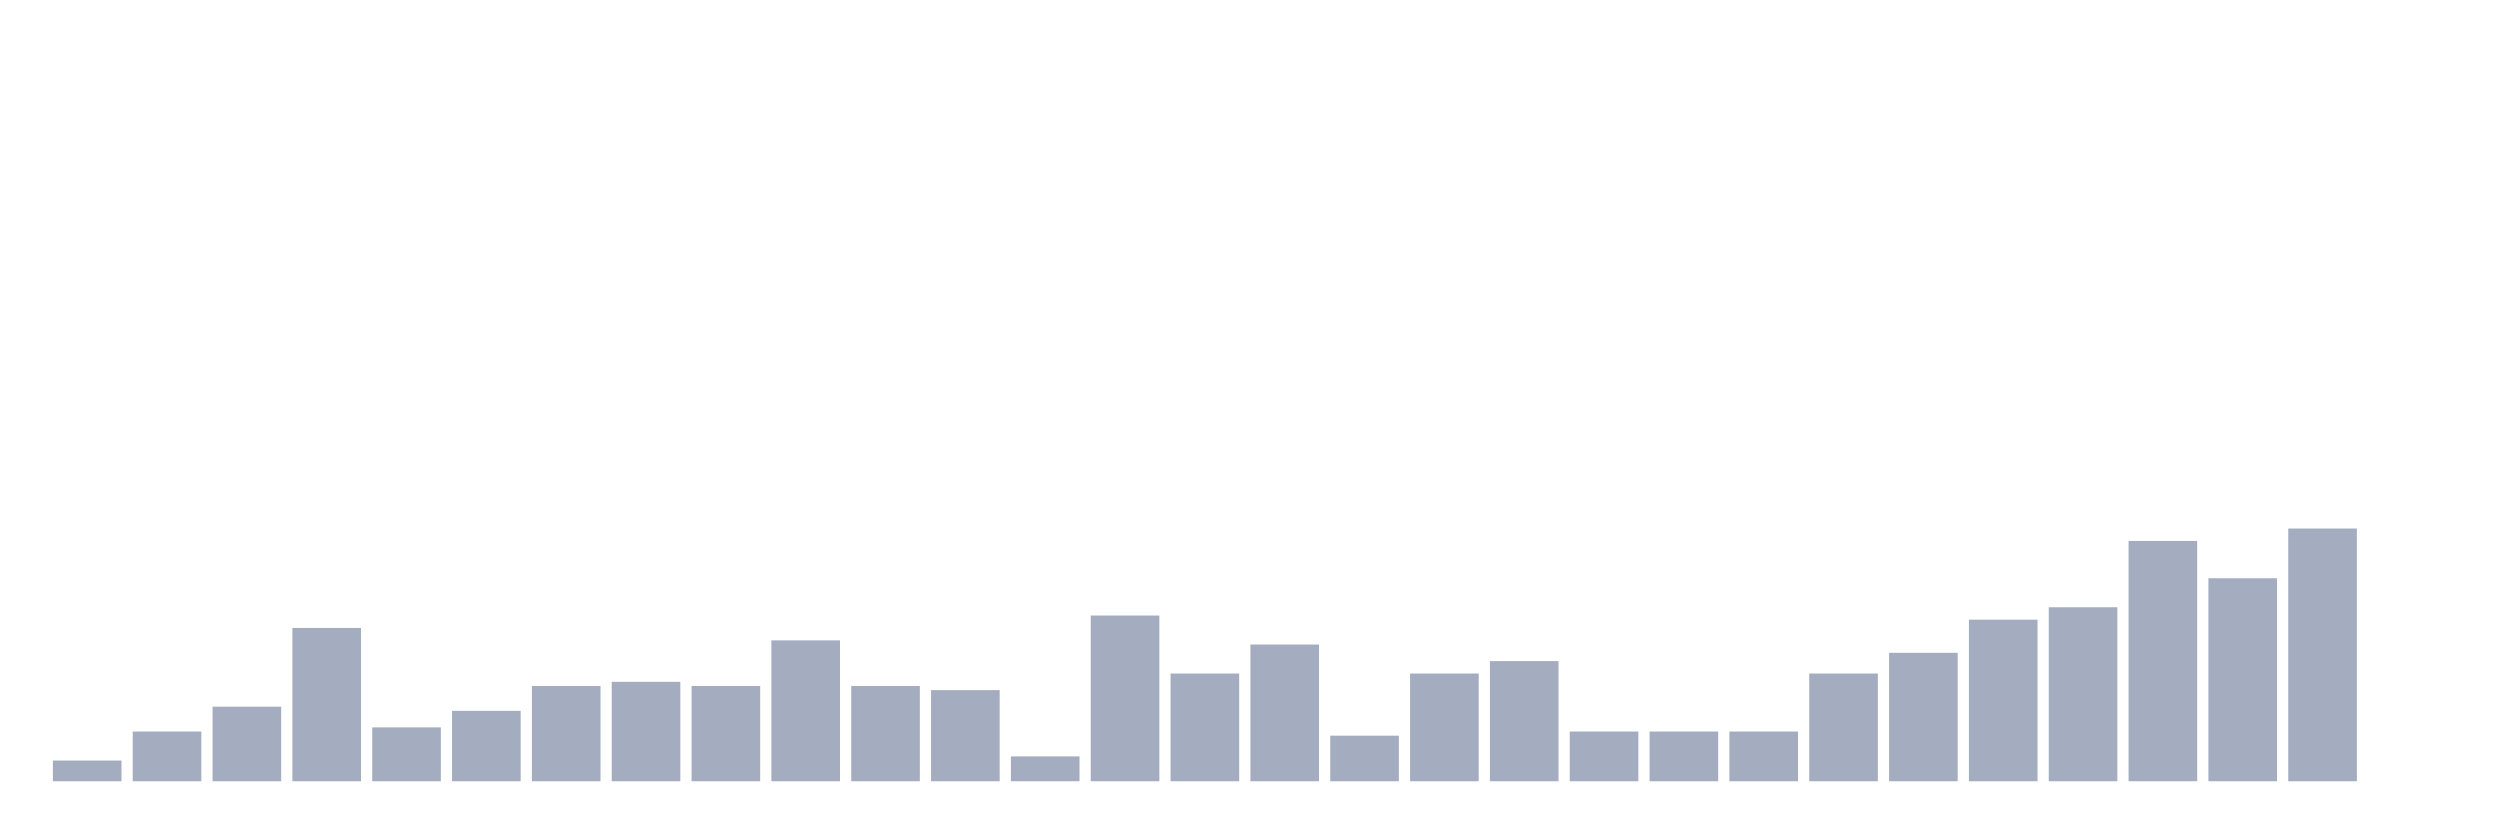
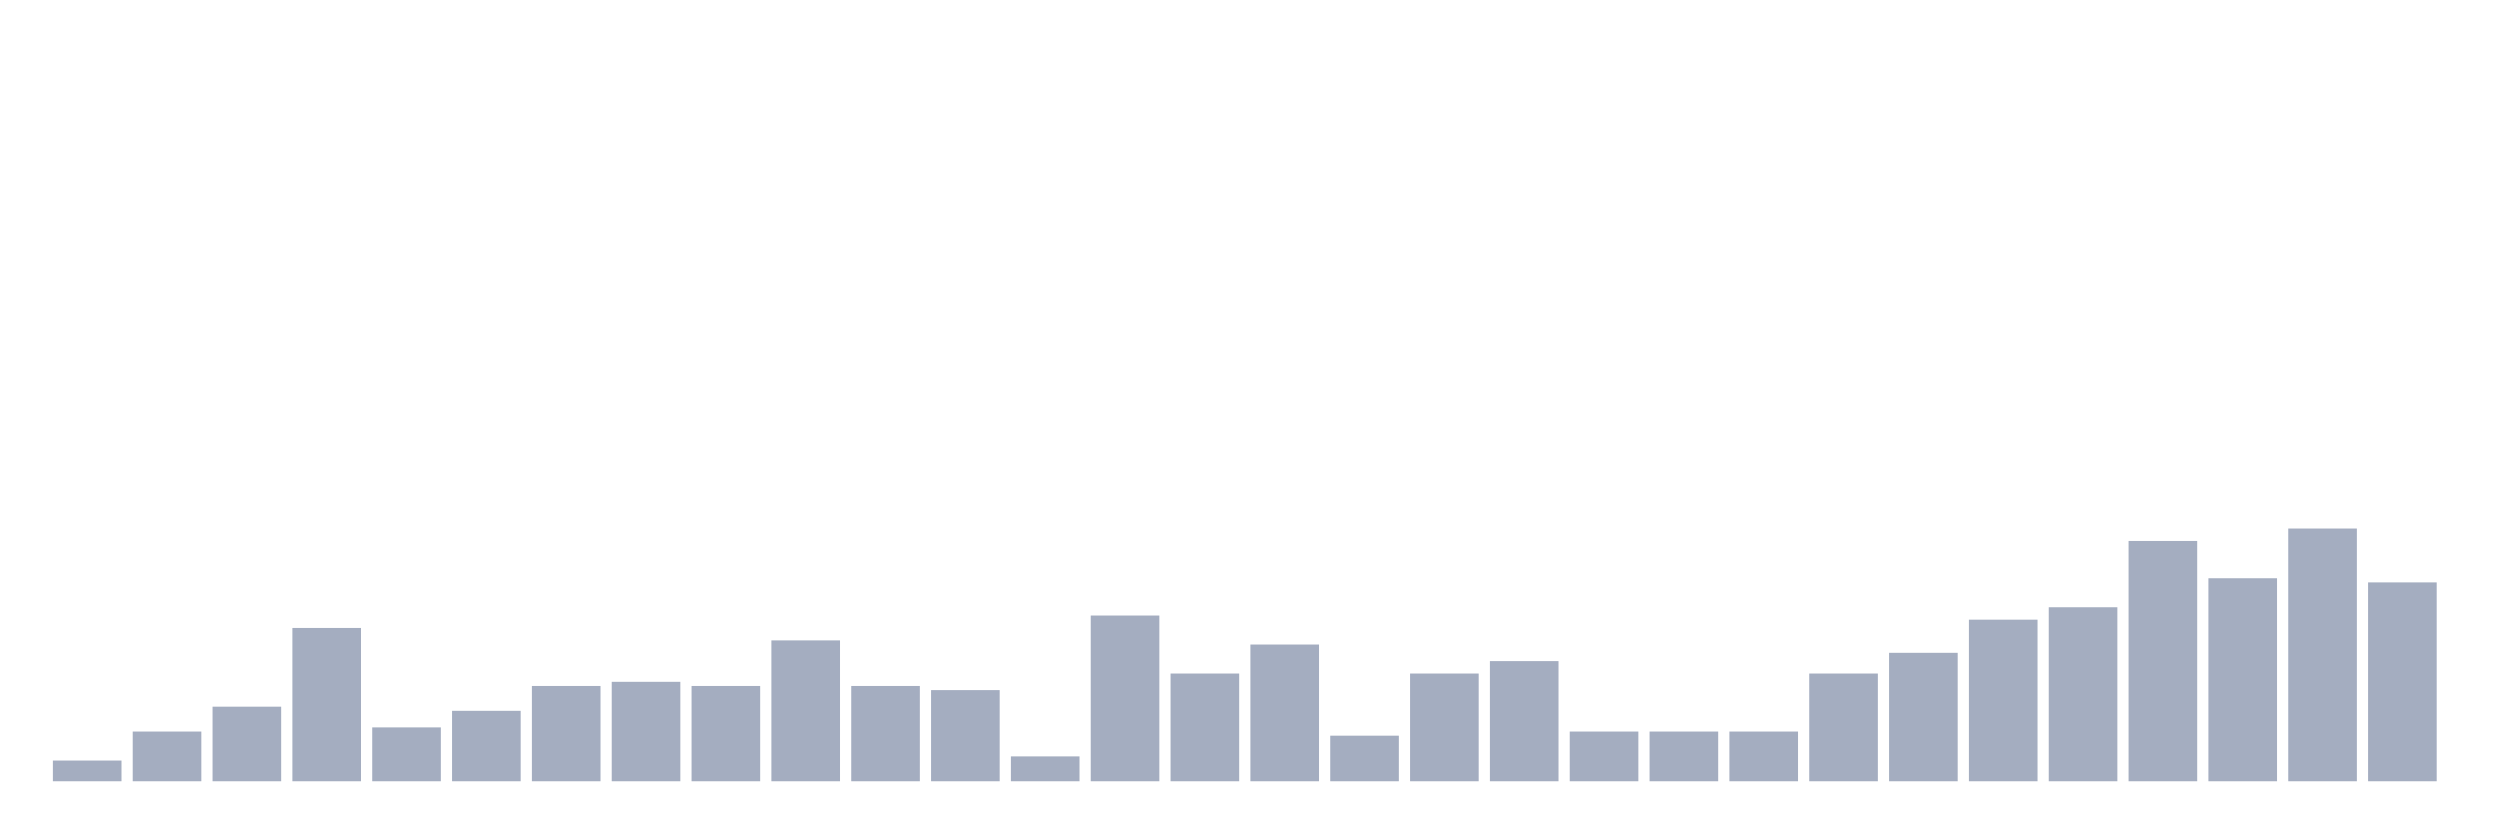
<svg xmlns="http://www.w3.org/2000/svg" viewBox="0 0 480 160">
  <g transform="translate(10,10)">
    <rect class="bar" x="0.153" width="13.175" y="136.023" height="3.977" fill="rgb(164,173,192)" />
    <rect class="bar" x="15.482" width="13.175" y="130.455" height="9.545" fill="rgb(164,173,192)" />
    <rect class="bar" x="30.81" width="13.175" y="125.682" height="14.318" fill="rgb(164,173,192)" />
    <rect class="bar" x="46.138" width="13.175" y="110.568" height="29.432" fill="rgb(164,173,192)" />
    <rect class="bar" x="61.466" width="13.175" y="129.659" height="10.341" fill="rgb(164,173,192)" />
    <rect class="bar" x="76.794" width="13.175" y="126.477" height="13.523" fill="rgb(164,173,192)" />
    <rect class="bar" x="92.123" width="13.175" y="121.705" height="18.295" fill="rgb(164,173,192)" />
    <rect class="bar" x="107.451" width="13.175" y="120.909" height="19.091" fill="rgb(164,173,192)" />
    <rect class="bar" x="122.779" width="13.175" y="121.705" height="18.295" fill="rgb(164,173,192)" />
    <rect class="bar" x="138.107" width="13.175" y="112.955" height="27.045" fill="rgb(164,173,192)" />
    <rect class="bar" x="153.436" width="13.175" y="121.705" height="18.295" fill="rgb(164,173,192)" />
    <rect class="bar" x="168.764" width="13.175" y="122.5" height="17.5" fill="rgb(164,173,192)" />
    <rect class="bar" x="184.092" width="13.175" y="135.227" height="4.773" fill="rgb(164,173,192)" />
    <rect class="bar" x="199.42" width="13.175" y="108.182" height="31.818" fill="rgb(164,173,192)" />
    <rect class="bar" x="214.748" width="13.175" y="119.318" height="20.682" fill="rgb(164,173,192)" />
    <rect class="bar" x="230.077" width="13.175" y="113.75" height="26.25" fill="rgb(164,173,192)" />
    <rect class="bar" x="245.405" width="13.175" y="131.25" height="8.75" fill="rgb(164,173,192)" />
    <rect class="bar" x="260.733" width="13.175" y="119.318" height="20.682" fill="rgb(164,173,192)" />
    <rect class="bar" x="276.061" width="13.175" y="116.932" height="23.068" fill="rgb(164,173,192)" />
    <rect class="bar" x="291.39" width="13.175" y="130.455" height="9.545" fill="rgb(164,173,192)" />
    <rect class="bar" x="306.718" width="13.175" y="130.455" height="9.545" fill="rgb(164,173,192)" />
    <rect class="bar" x="322.046" width="13.175" y="130.455" height="9.545" fill="rgb(164,173,192)" />
    <rect class="bar" x="337.374" width="13.175" y="119.318" height="20.682" fill="rgb(164,173,192)" />
    <rect class="bar" x="352.702" width="13.175" y="115.341" height="24.659" fill="rgb(164,173,192)" />
    <rect class="bar" x="368.031" width="13.175" y="108.977" height="31.023" fill="rgb(164,173,192)" />
    <rect class="bar" x="383.359" width="13.175" y="106.591" height="33.409" fill="rgb(164,173,192)" />
    <rect class="bar" x="398.687" width="13.175" y="93.864" height="46.136" fill="rgb(164,173,192)" />
    <rect class="bar" x="414.015" width="13.175" y="101.023" height="38.977" fill="rgb(164,173,192)" />
    <rect class="bar" x="429.344" width="13.175" y="91.477" height="48.523" fill="rgb(164,173,192)" />
-     <rect class="bar" x="444.672" width="13.175" y="140" height="0" fill="rgb(164,173,192)" />
+     <rect class="bar" x="444.672" width="13.175" y="101.818" height="38.182" fill="rgb(164,173,192)" />
  </g>
</svg>
